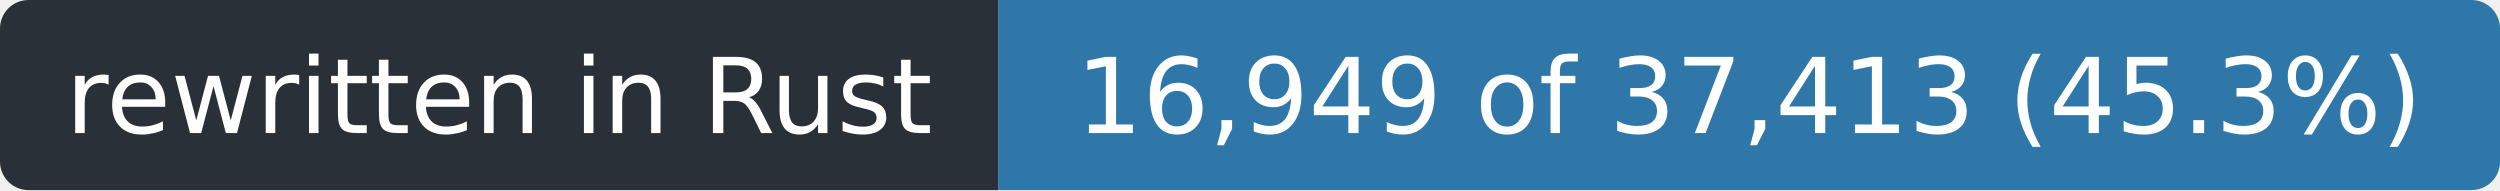
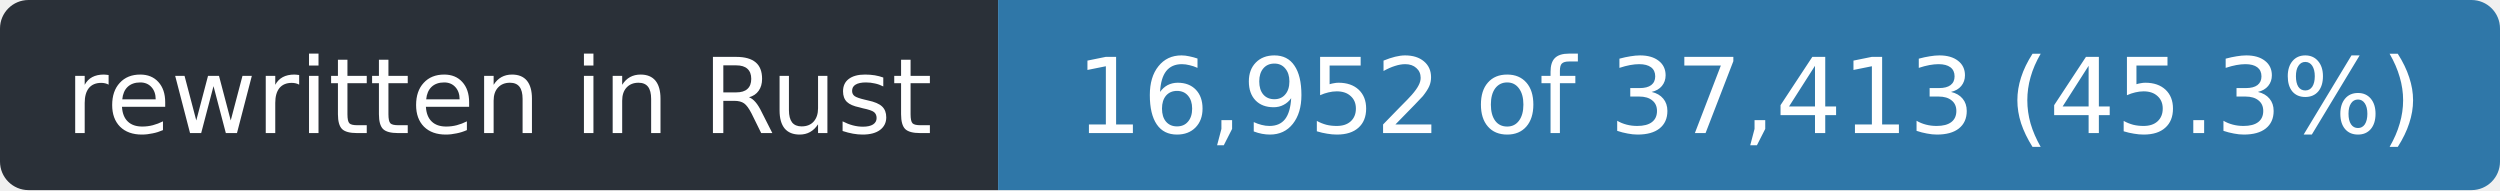
- <svg xmlns="http://www.w3.org/2000/svg" width="263" height="20" role="img" aria-label="rewritten in Rust: 16,949 of 37,413 (45.3%)">
+ <svg xmlns="http://www.w3.org/2000/svg" width="263" height="20" role="img" aria-label="rewritten in Rust: 16,952 of 37,413 (45.3%)">
  <clipPath id="r">
    <rect width="263" height="20" rx="3" />
  </clipPath>
  <g clip-path="url(#r)">
    <rect width="105" height="20" fill="#2a3038" />
    <rect x="105" width="158" height="20" fill="#2f77a8" />
  </g>
  <g fill="#fff" font-family="Verdana,Geneva,DejaVu Sans,sans-serif" font-size="11" text-anchor="middle">
    <text x="52.5" y="14" textLength="93">rewritten in Rust</text>
-     <text x="184.0" y="14" textLength="146">16,949 of 37,413 (45.3%)</text>
+     <text x="184.0" y="14" textLength="146">16,952 of 37,413 (45.3%)</text>
  </g>
</svg>
